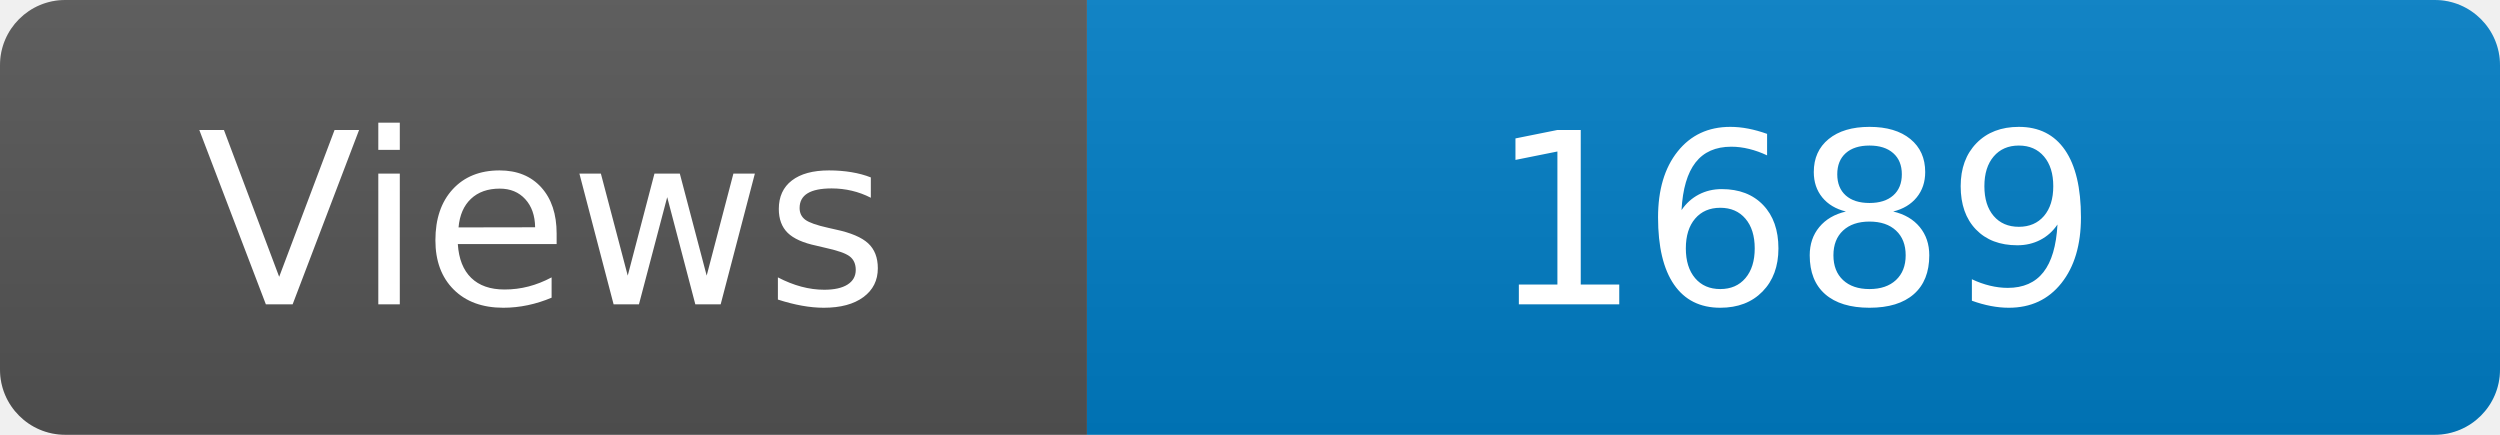
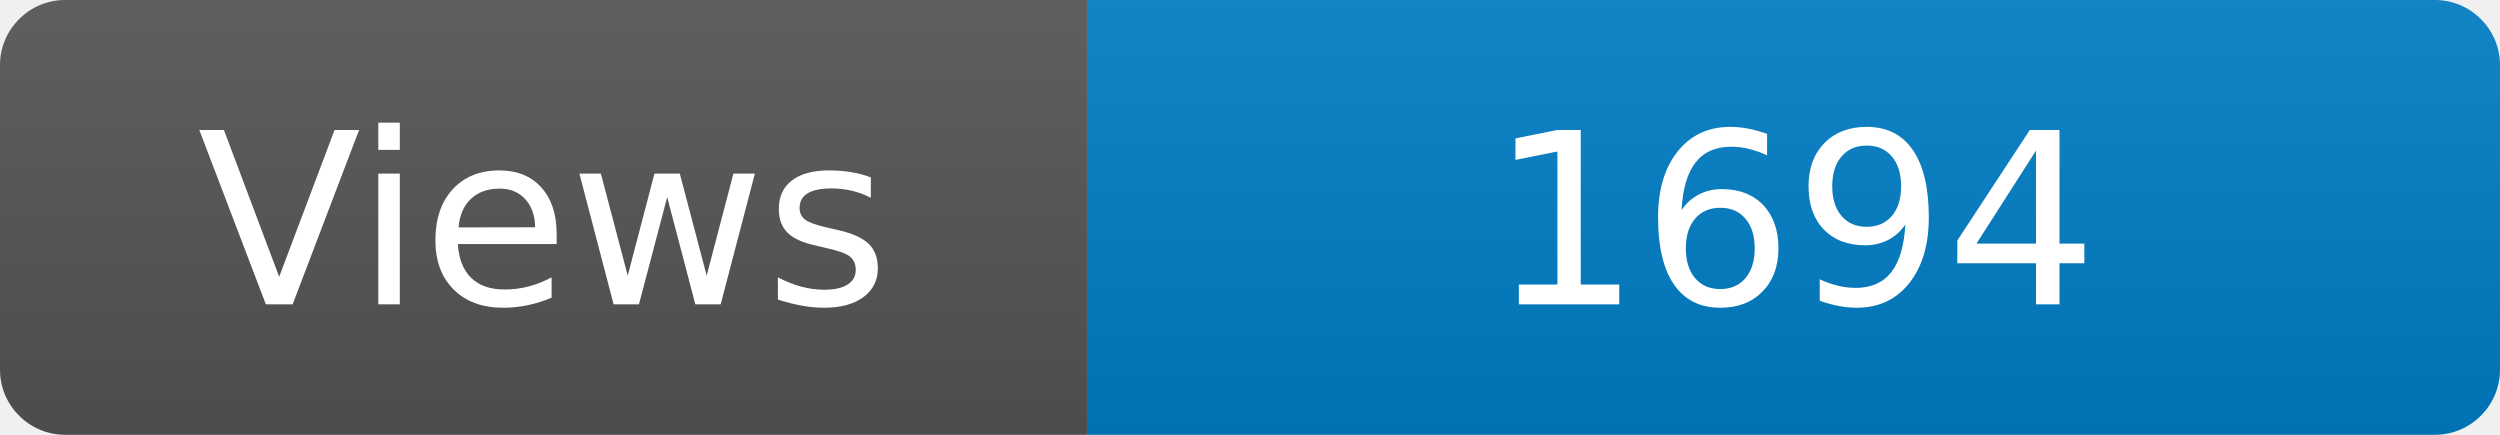
<svg xmlns="http://www.w3.org/2000/svg" width="115" height="20" role="img" aria-label="Maintained?: yes">
  <linearGradient id="s" x2="0" y2="100%">
    <stop offset="0" stop-color="#bbb" stop-opacity=".1" />
    <stop offset="1" stop-opacity=".1" />
  </linearGradient>
  <clipPath id="r">
    <rect width="115" height="20" rx="3" fill="#fff" />
  </clipPath>
  <g clip-path="url(#r)">
    <rect width="50" height="20" fill="#555" />
    <rect x="50" width="160" height="20" fill="#007ec6" />
    <rect width="115" height="20" fill="url(#s)" />
  </g>
  <g fill="#fff" text-anchor="middle" font-family="Verdana,Geneva,DejaVu Sans,sans-serif" font-size="110">
    <text x="250" y="140" transform="scale(.1)" fill="#fff">Views</text>
-     <text x="825" y="140" transform="scale(.1)" fill="#fff">1689</text>
+     <text x="825" y="140" transform="scale(.1)" fill="#fff">1694</text>
  </g>
</svg>
